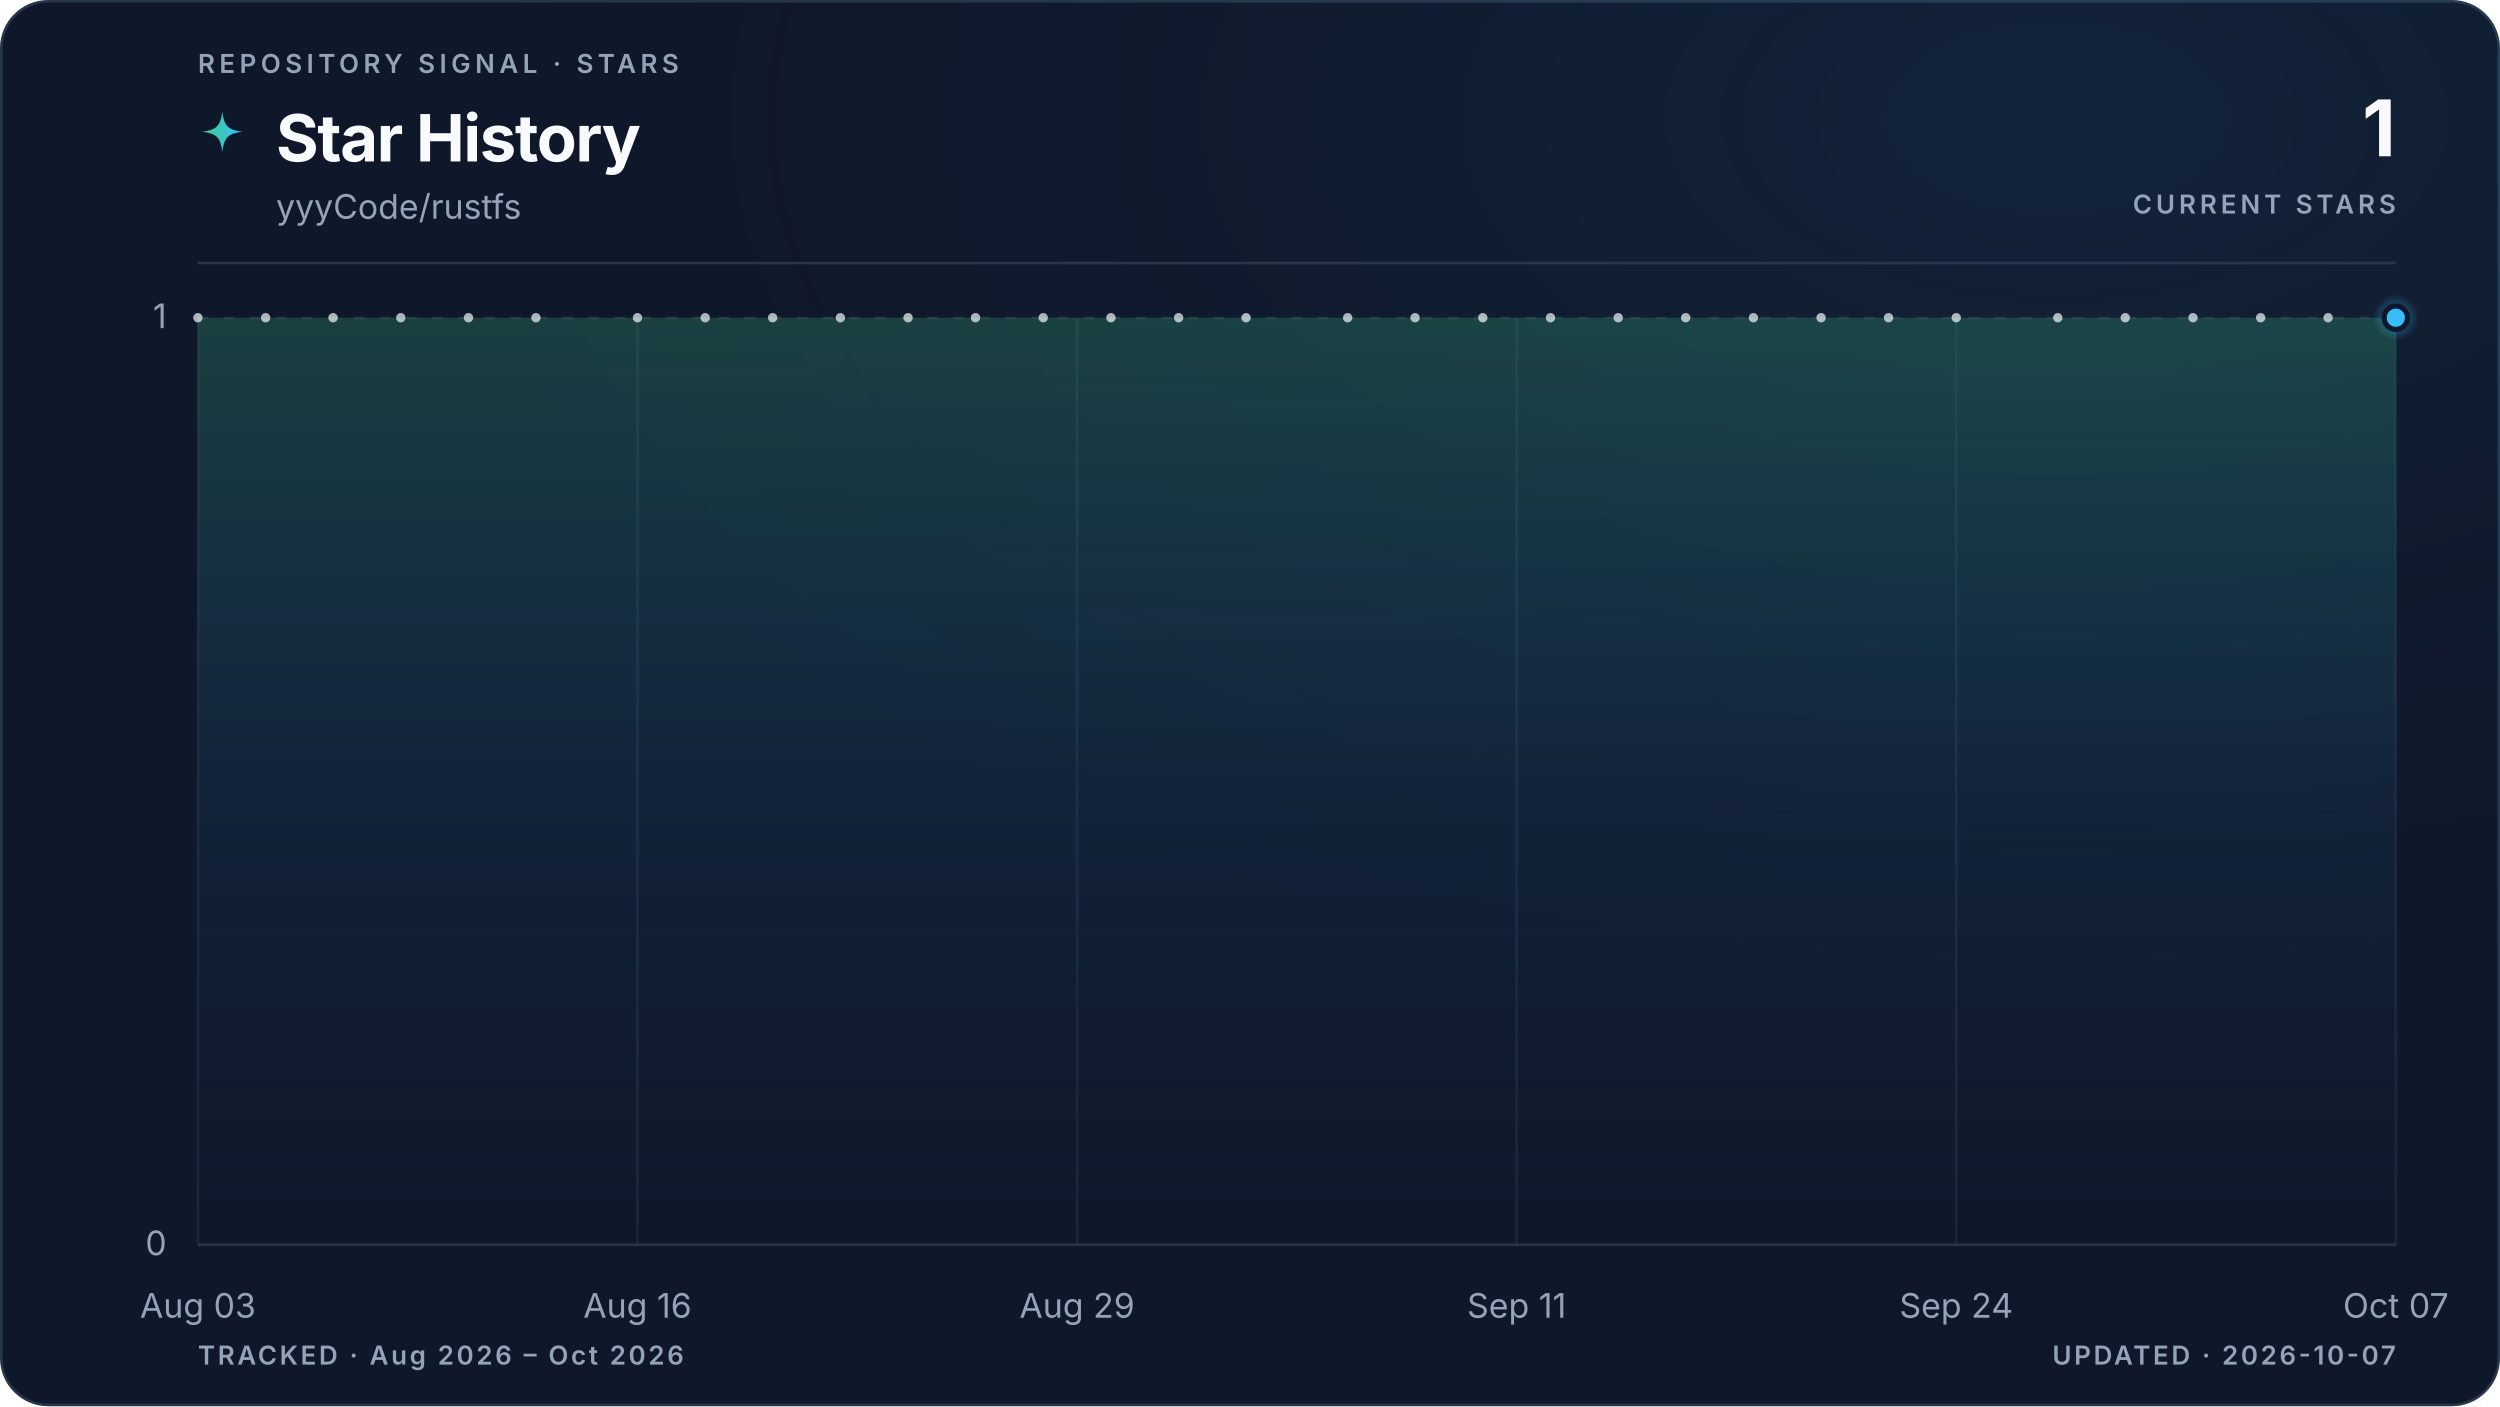
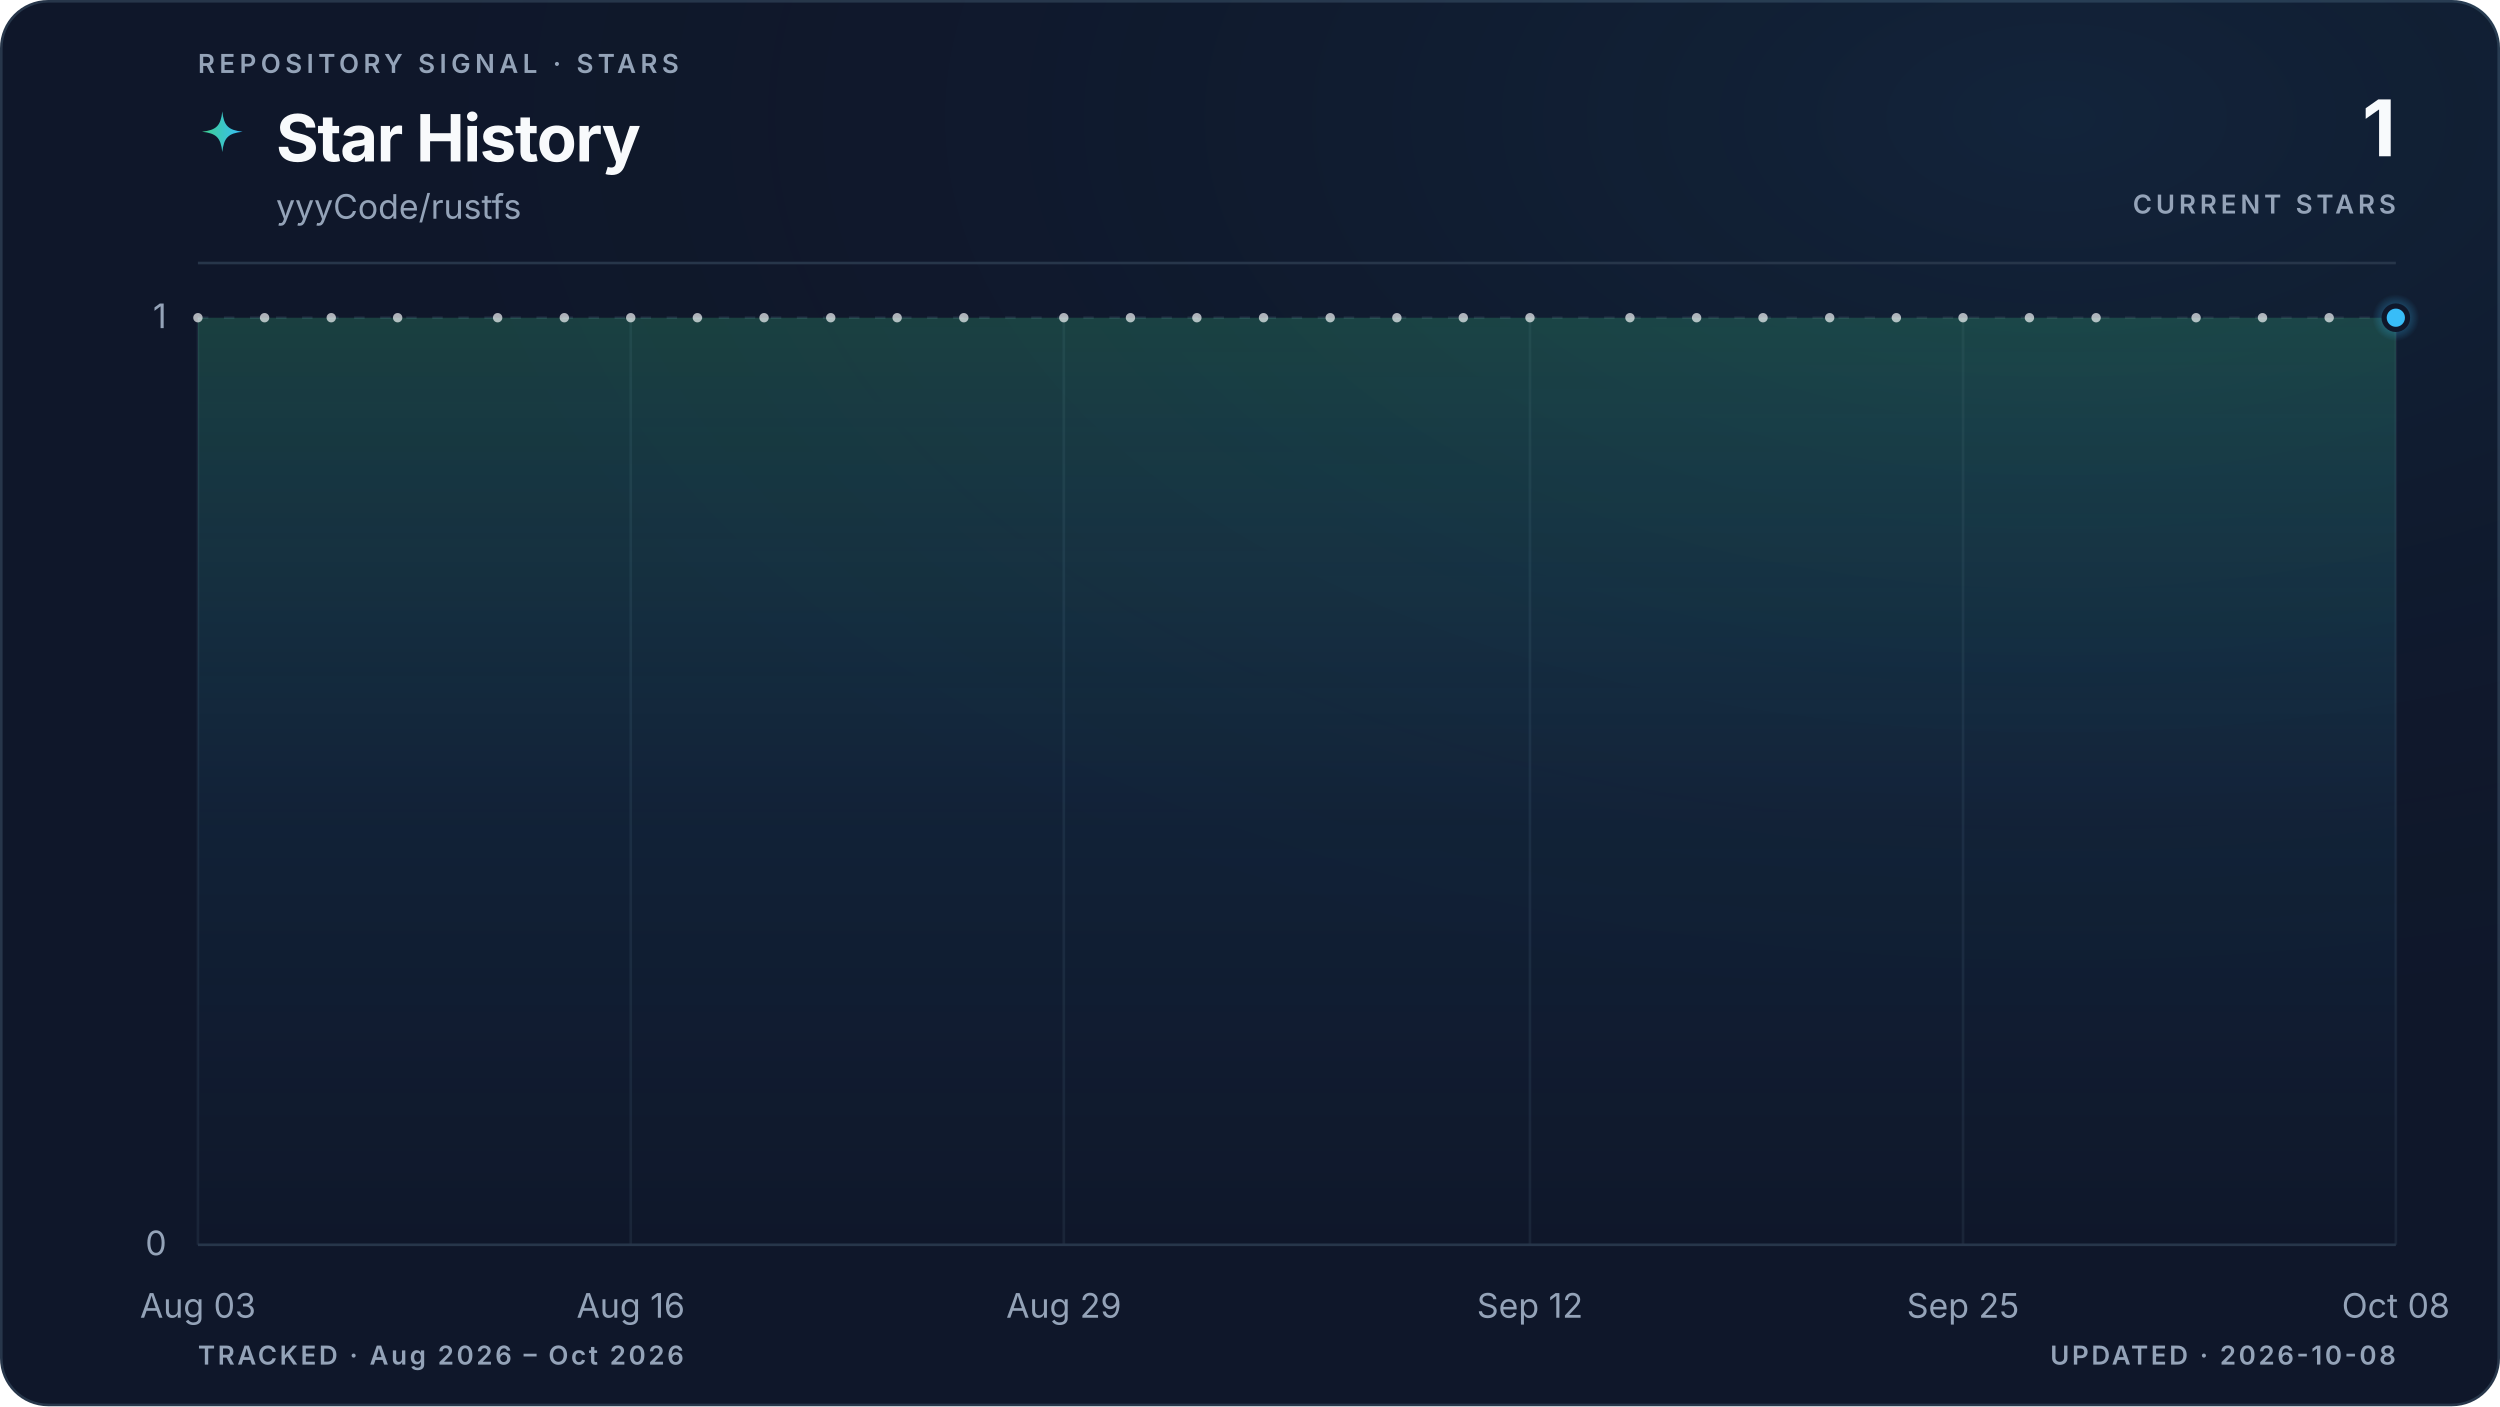
<svg xmlns="http://www.w3.org/2000/svg" viewBox="0 0 960 540" role="img" aria-labelledby="title description" data-style="gradient" data-variant="glow" data-layout="editorial" data-animated="true">
  <defs>
    <linearGradient id="trend" x1="0" y1="0" x2="1" y2="0">
      <stop offset="0%" stop-color="#3ecf8e" />
      <stop offset="100%" stop-color="#38bdf8" />
    </linearGradient>
    <linearGradient id="area" x1="0" y1="0" x2="0" y2="1">
      <stop offset="0%" stop-color="#3ecf8e" stop-opacity="0.22" />
      <stop offset="55%" stop-color="#38bdf8" stop-opacity="0.06" />
      <stop offset="100%" stop-color="#38bdf8" stop-opacity="0" />
    </linearGradient>
    <radialGradient id="marker-halo" cx="50%" cy="50%" r="50%">
      <stop offset="0%" stop-color="#38bdf8" stop-opacity="0.55" />
      <stop offset="100%" stop-color="#38bdf8" stop-opacity="0" />
    </radialGradient>
    <radialGradient id="surface-glow" cx="82%" cy="8%" r="70%">
      <stop offset="0%" stop-color="#38bdf8" stop-opacity="0.08" />
      <stop offset="100%" stop-color="#0f172a" stop-opacity="0" />
    </radialGradient>
    <filter id="trend-glow" x="-20%" y="-20%" width="140%" height="140%">
      <feGaussianBlur stdDeviation="5" />
    </filter>
  </defs>
  <style>
.trend-enter{transform-box:fill-box;transform-origin:center;animation:trend-enter 520ms cubic-bezier(0.16,1,0.3,1)}
.marker-enter{transform-box:fill-box;transform-origin:center;animation:marker-enter 320ms cubic-bezier(0.16,1,0.3,1) 200ms both}
.marker-pulse{transform-box:fill-box;transform-origin:center;animation:marker-pulse 2.6s ease-out infinite}
@keyframes trend-enter{from{opacity:.35;transform:translateY(10px)}to{opacity:1;transform:translateY(0)}}
@keyframes marker-enter{from{opacity:0;transform:scale(.4)}to{opacity:1;transform:scale(1)}}
@keyframes marker-pulse{0%{opacity:.5;transform:scale(.7)}70%,100%{opacity:0;transform:scale(2.1)}}
@media (prefers-reduced-motion:reduce){.trend-enter,.marker-enter,.marker-pulse{animation:none!important}}
@media (prefers-reduced-motion:reduce){.marker-pulse{opacity:0}}
</style>
  <rect x="0.5" y="0.5" width="959" height="539" fill="#0f172a" stroke="#27364a" stroke-width="1" rx="18" />
  <rect width="960" height="540" fill="url(#surface-glow)" rx="18" />
  <text x="76" y="28" fill="#94a3b8" font-family="ui-sans-serif, system-ui, -apple-system, BlinkMacSystemFont, 'Segoe UI', sans-serif" font-size="10" font-weight="600" letter-spacing="1.7">REPOSITORY SIGNAL · STARS</text>
  <path d="M12 1c.8 7.1 2.9 9.2 10 10-7.1.8-9.2 2.9-10 10-.8-7.1-2.9-9.2-10-10 7.1-.8 9.2-2.9 10-10Z" transform="translate(76 42) scale(.78)" fill="url(#trend)" aria-hidden="true" />
  <text x="106" y="62" fill="#f8fafc" font-family="ui-sans-serif, system-ui, -apple-system, BlinkMacSystemFont, 'Segoe UI', sans-serif" font-size="25" font-weight="700" letter-spacing="-0.5">Star History</text>
  <text x="106" y="84" fill="#94a3b8" font-family="ui-sans-serif, system-ui, -apple-system, BlinkMacSystemFont, 'Segoe UI', sans-serif" font-size="13">yyyCode/rustfs</text>
  <text x="920" y="60" fill="#f8fafc" font-family="ui-sans-serif, system-ui, -apple-system, BlinkMacSystemFont, 'Segoe UI', sans-serif" font-size="30" font-weight="700" letter-spacing="-0.6" text-anchor="end">1</text>
  <text x="920" y="82" fill="#94a3b8" font-family="ui-sans-serif, system-ui, -apple-system, BlinkMacSystemFont, 'Segoe UI', sans-serif" font-size="10" font-weight="600" letter-spacing="1.5" text-anchor="end">CURRENT STARS</text>
  <line x1="76" y1="101" x2="920" y2="101" stroke="#27364a" stroke-width="1" />
  <line x1="76" y1="478.0" x2="920" y2="478.0" stroke="#27364a" stroke-width="1" stroke-dasharray="0" opacity="1" />
  <text x="64" y="482.0" fill="#94a3b8" font-family="ui-sans-serif, system-ui, -apple-system, BlinkMacSystemFont, 'Segoe UI', sans-serif" font-size="13" text-anchor="end">0</text>
  <line x1="76" y1="122.0" x2="920" y2="122.0" stroke="#27364a" stroke-width="1" stroke-dasharray="4 6" opacity="0.7" />
  <text x="64" y="126.0" fill="#94a3b8" font-family="ui-sans-serif, system-ui, -apple-system, BlinkMacSystemFont, 'Segoe UI', sans-serif" font-size="13" text-anchor="end">1</text>
  <line x1="76.0" y1="122" x2="76.0" y2="478" stroke="#27364a" stroke-width="1" opacity="0.45" />
  <text x="76.0" y="506" fill="#94a3b8" font-family="ui-sans-serif, system-ui, -apple-system, BlinkMacSystemFont, 'Segoe UI', sans-serif" font-size="13" text-anchor="middle">Aug 03</text>
-   <line x1="244.8" y1="122" x2="244.8" y2="478" stroke="#27364a" stroke-width="1" opacity="0.45" />
-   <text x="244.8" y="506" fill="#94a3b8" font-family="ui-sans-serif, system-ui, -apple-system, BlinkMacSystemFont, 'Segoe UI', sans-serif" font-size="13" text-anchor="middle">Aug 16</text>
-   <line x1="413.6" y1="122" x2="413.6" y2="478" stroke="#27364a" stroke-width="1" opacity="0.45" />
-   <text x="413.6" y="506" fill="#94a3b8" font-family="ui-sans-serif, system-ui, -apple-system, BlinkMacSystemFont, 'Segoe UI', sans-serif" font-size="13" text-anchor="middle">Aug 29</text>
-   <line x1="582.4" y1="122" x2="582.4" y2="478" stroke="#27364a" stroke-width="1" opacity="0.45" />
-   <text x="582.4" y="506" fill="#94a3b8" font-family="ui-sans-serif, system-ui, -apple-system, BlinkMacSystemFont, 'Segoe UI', sans-serif" font-size="13" text-anchor="middle">Sep 11</text>
-   <line x1="751.2" y1="122" x2="751.2" y2="478" stroke="#27364a" stroke-width="1" opacity="0.45" />
-   <text x="751.2" y="506" fill="#94a3b8" font-family="ui-sans-serif, system-ui, -apple-system, BlinkMacSystemFont, 'Segoe UI', sans-serif" font-size="13" text-anchor="middle">Sep 24</text>
+   <line x1="242.2" y1="122" x2="242.2" y2="478" stroke="#27364a" stroke-width="1" opacity="0.45" />
+   <text x="242.2" y="506" fill="#94a3b8" font-family="ui-sans-serif, system-ui, -apple-system, BlinkMacSystemFont, 'Segoe UI', sans-serif" font-size="13" text-anchor="middle">Aug 16</text>
+   <line x1="408.5" y1="122" x2="408.5" y2="478" stroke="#27364a" stroke-width="1" opacity="0.45" />
+   <text x="408.5" y="506" fill="#94a3b8" font-family="ui-sans-serif, system-ui, -apple-system, BlinkMacSystemFont, 'Segoe UI', sans-serif" font-size="13" text-anchor="middle">Aug 29</text>
+   <line x1="587.5" y1="122" x2="587.5" y2="478" stroke="#27364a" stroke-width="1" opacity="0.45" />
+   <text x="587.5" y="506" fill="#94a3b8" font-family="ui-sans-serif, system-ui, -apple-system, BlinkMacSystemFont, 'Segoe UI', sans-serif" font-size="13" text-anchor="middle">Sep 12</text>
+   <line x1="753.8" y1="122" x2="753.8" y2="478" stroke="#27364a" stroke-width="1" opacity="0.45" />
+   <text x="753.8" y="506" fill="#94a3b8" font-family="ui-sans-serif, system-ui, -apple-system, BlinkMacSystemFont, 'Segoe UI', sans-serif" font-size="13" text-anchor="middle">Sep 25</text>
  <line x1="920.0" y1="122" x2="920.0" y2="478" stroke="#27364a" stroke-width="1" opacity="0.45" />
-   <text x="920.0" y="506" fill="#94a3b8" font-family="ui-sans-serif, system-ui, -apple-system, BlinkMacSystemFont, 'Segoe UI', sans-serif" font-size="13" text-anchor="middle">Oct 07</text>
+   <text x="920.0" y="506" fill="#94a3b8" font-family="ui-sans-serif, system-ui, -apple-system, BlinkMacSystemFont, 'Segoe UI', sans-serif" font-size="13" text-anchor="middle">Oct 08</text>
  <g class="trend-enter">
-     <path d="M 76.0 122.0 C 80.3 122.0, 84.7 122.0, 89.0 122.0 C 93.3 122.0, 97.6 122.0, 102.0 122.0 C 106.3 122.0, 110.6 122.0, 115.0 122.0 C 119.3 122.0, 123.6 122.0, 127.9 122.0 C 132.3 122.0, 136.6 122.0, 140.9 122.0 C 145.3 122.0, 149.6 122.0, 153.9 122.0 C 158.2 122.0, 162.6 122.0, 166.9 122.0 C 171.2 122.0, 175.5 122.0, 179.9 122.0 C 184.2 122.0, 188.5 122.0, 192.9 122.0 C 197.2 122.0, 201.5 122.0, 205.8 122.0 C 210.2 122.0, 214.5 122.0, 218.8 122.0 C 223.2 122.0, 227.5 122.0, 231.8 122.0 C 236.1 122.0, 240.5 122.0, 244.8 122.0 C 249.1 122.0, 253.5 122.0, 257.8 122.0 C 262.1 122.0, 266.4 122.0, 270.8 122.0 C 275.1 122.0, 279.4 122.0, 283.8 122.0 C 288.1 122.0, 292.4 122.0, 296.7 122.0 C 301.1 122.0, 305.4 122.0, 309.7 122.0 C 314.1 122.0, 318.4 122.0, 322.7 122.0 C 327.0 122.0, 331.4 122.0, 335.7 122.0 C 340.0 122.0, 344.3 122.0, 348.7 122.0 C 353.0 122.0, 357.3 122.0, 361.7 122.0 C 366.0 122.0, 370.3 122.0, 374.6 122.0 C 379.0 122.0, 383.3 122.0, 387.6 122.0 C 392.0 122.0, 396.3 122.0, 400.6 122.0 C 404.9 122.0, 409.3 122.0, 413.6 122.0 C 417.9 122.0, 422.3 122.0, 426.6 122.0 C 430.9 122.0, 435.2 122.0, 439.6 122.0 C 443.9 122.0, 448.2 122.0, 452.6 122.0 C 456.9 122.0, 461.2 122.0, 465.5 122.0 C 469.9 122.0, 474.2 122.0, 478.5 122.0 C 482.9 122.0, 487.2 122.0, 491.5 122.0 C 495.8 122.0, 500.2 122.0, 504.5 122.0 C 508.8 122.0, 513.1 122.0, 517.5 122.0 C 521.8 122.0, 526.1 122.0, 530.5 122.0 C 534.8 122.0, 539.1 122.0, 543.4 122.0 C 547.8 122.0, 552.1 122.0, 556.4 122.0 C 560.8 122.0, 565.1 122.0, 569.4 122.0 C 573.7 122.0, 578.1 122.0, 582.4 122.0 C 586.7 122.0, 591.1 122.0, 595.4 122.0 C 599.7 122.0, 604.0 122.0, 608.4 122.0 C 612.7 122.0, 617.0 122.0, 621.4 122.0 C 625.7 122.0, 630.0 122.0, 634.3 122.0 C 638.7 122.0, 643.0 122.0, 647.3 122.0 C 651.7 122.0, 656.0 122.0, 660.3 122.0 C 664.6 122.0, 669.0 122.0, 673.3 122.0 C 677.6 122.0, 681.9 122.0, 686.3 122.0 C 690.6 122.0, 694.9 122.0, 699.3 122.0 C 703.6 122.0, 707.9 122.0, 712.2 122.0 C 716.6 122.0, 720.9 122.0, 725.2 122.0 C 729.6 122.0, 733.9 122.0, 738.2 122.0 C 742.5 122.0, 746.9 122.0, 751.2 122.0 C 755.5 122.0, 759.9 122.0, 764.2 122.0 C 768.5 122.0, 772.8 122.0, 777.2 122.0 C 781.5 122.0, 785.8 122.0, 790.2 122.0 C 794.5 122.0, 798.8 122.0, 803.1 122.0 C 807.5 122.0, 811.8 122.0, 816.1 122.0 C 820.5 122.0, 824.8 122.0, 829.1 122.0 C 833.4 122.0, 837.8 122.0, 842.1 122.0 C 846.4 122.0, 850.7 122.0, 855.1 122.0 C 859.4 122.0, 863.7 122.0, 868.1 122.0 C 872.4 122.0, 876.7 122.0, 881.0 122.0 C 885.4 122.0, 889.7 122.0, 894.0 122.0 C 898.4 122.0, 902.7 122.0, 907.0 122.0 C 911.3 122.0, 915.7 122.0, 920.0 122.0 L 920.0 478.0 L 76.0 478.0 Z" fill="url(#area)" />
-     <path d="M 76.0 122.0 C 80.3 122.0, 84.7 122.0, 89.0 122.0 C 93.3 122.0, 97.6 122.0, 102.0 122.0 C 106.3 122.0, 110.6 122.0, 115.0 122.0 C 119.3 122.0, 123.6 122.0, 127.9 122.0 C 132.3 122.0, 136.6 122.0, 140.9 122.0 C 145.3 122.0, 149.6 122.0, 153.9 122.0 C 158.2 122.0, 162.6 122.0, 166.9 122.0 C 171.2 122.0, 175.5 122.0, 179.9 122.0 C 184.2 122.0, 188.5 122.0, 192.9 122.0 C 197.2 122.0, 201.5 122.0, 205.8 122.0 C 210.2 122.0, 214.5 122.0, 218.8 122.0 C 223.2 122.0, 227.5 122.0, 231.8 122.0 C 236.1 122.0, 240.5 122.0, 244.8 122.0 C 249.1 122.0, 253.5 122.0, 257.8 122.0 C 262.1 122.0, 266.4 122.0, 270.8 122.0 C 275.1 122.0, 279.4 122.0, 283.8 122.0 C 288.1 122.0, 292.4 122.0, 296.7 122.0 C 301.1 122.0, 305.4 122.0, 309.7 122.0 C 314.1 122.0, 318.4 122.0, 322.7 122.0 C 327.0 122.0, 331.4 122.0, 335.7 122.0 C 340.0 122.0, 344.3 122.0, 348.7 122.0 C 353.0 122.0, 357.3 122.0, 361.7 122.0 C 366.0 122.0, 370.3 122.0, 374.6 122.0 C 379.0 122.0, 383.3 122.0, 387.6 122.0 C 392.0 122.0, 396.3 122.0, 400.6 122.0 C 404.9 122.0, 409.3 122.0, 413.6 122.0 C 417.9 122.0, 422.3 122.0, 426.6 122.0 C 430.9 122.0, 435.2 122.0, 439.6 122.0 C 443.9 122.0, 448.2 122.0, 452.6 122.0 C 456.9 122.0, 461.2 122.0, 465.5 122.0 C 469.9 122.0, 474.2 122.0, 478.5 122.0 C 482.9 122.0, 487.2 122.0, 491.5 122.0 C 495.8 122.0, 500.2 122.0, 504.5 122.0 C 508.8 122.0, 513.1 122.0, 517.5 122.0 C 521.8 122.0, 526.1 122.0, 530.5 122.0 C 534.8 122.0, 539.1 122.0, 543.4 122.0 C 547.8 122.0, 552.1 122.0, 556.4 122.0 C 560.8 122.0, 565.1 122.0, 569.4 122.0 C 573.7 122.0, 578.1 122.0, 582.4 122.0 C 586.7 122.0, 591.1 122.0, 595.4 122.0 C 599.7 122.0, 604.0 122.0, 608.4 122.0 C 612.7 122.0, 617.0 122.0, 621.4 122.0 C 625.7 122.0, 630.0 122.0, 634.3 122.0 C 638.7 122.0, 643.0 122.0, 647.3 122.0 C 651.7 122.0, 656.0 122.0, 660.3 122.0 C 664.6 122.0, 669.0 122.0, 673.3 122.0 C 677.6 122.0, 681.9 122.0, 686.3 122.0 C 690.6 122.0, 694.9 122.0, 699.3 122.0 C 703.6 122.0, 707.9 122.0, 712.2 122.0 C 716.6 122.0, 720.9 122.0, 725.2 122.0 C 729.6 122.0, 733.9 122.0, 738.2 122.0 C 742.5 122.0, 746.9 122.0, 751.2 122.0 C 755.5 122.0, 759.9 122.0, 764.2 122.0 C 768.5 122.0, 772.8 122.0, 777.2 122.0 C 781.5 122.0, 785.8 122.0, 790.2 122.0 C 794.5 122.0, 798.8 122.0, 803.1 122.0 C 807.5 122.0, 811.8 122.0, 816.1 122.0 C 820.5 122.0, 824.8 122.0, 829.1 122.0 C 833.4 122.0, 837.8 122.0, 842.1 122.0 C 846.4 122.0, 850.7 122.0, 855.1 122.0 C 859.4 122.0, 863.7 122.0, 868.1 122.0 C 872.4 122.0, 876.7 122.0, 881.0 122.0 C 885.4 122.0, 889.7 122.0, 894.0 122.0 C 898.4 122.0, 902.7 122.0, 907.0 122.0 C 911.3 122.0, 915.7 122.0, 920.0 122.0" fill="none" stroke="url(#trend)" stroke-width="10" stroke-linecap="round" stroke-linejoin="round" opacity="0.10" filter="url(#trend-glow)" />
-     <path d="M 76.0 122.0 C 80.3 122.0, 84.7 122.0, 89.0 122.0 C 93.3 122.0, 97.6 122.0, 102.0 122.0 C 106.3 122.0, 110.6 122.0, 115.0 122.0 C 119.3 122.0, 123.6 122.0, 127.9 122.0 C 132.3 122.0, 136.6 122.0, 140.9 122.0 C 145.3 122.0, 149.6 122.0, 153.9 122.0 C 158.2 122.0, 162.6 122.0, 166.9 122.0 C 171.2 122.0, 175.5 122.0, 179.9 122.0 C 184.2 122.0, 188.5 122.0, 192.9 122.0 C 197.2 122.0, 201.5 122.0, 205.8 122.0 C 210.2 122.0, 214.5 122.0, 218.8 122.0 C 223.2 122.0, 227.5 122.0, 231.8 122.0 C 236.1 122.0, 240.5 122.0, 244.8 122.0 C 249.1 122.0, 253.5 122.0, 257.8 122.0 C 262.1 122.0, 266.4 122.0, 270.8 122.0 C 275.1 122.0, 279.4 122.0, 283.8 122.0 C 288.1 122.0, 292.4 122.0, 296.7 122.0 C 301.1 122.0, 305.4 122.0, 309.7 122.0 C 314.1 122.0, 318.4 122.0, 322.7 122.0 C 327.0 122.0, 331.4 122.0, 335.7 122.0 C 340.0 122.0, 344.3 122.0, 348.7 122.0 C 353.0 122.0, 357.3 122.0, 361.7 122.0 C 366.0 122.0, 370.3 122.0, 374.6 122.0 C 379.0 122.0, 383.3 122.0, 387.6 122.0 C 392.0 122.0, 396.3 122.0, 400.6 122.0 C 404.9 122.0, 409.3 122.0, 413.6 122.0 C 417.9 122.0, 422.3 122.0, 426.6 122.0 C 430.9 122.0, 435.2 122.0, 439.6 122.0 C 443.9 122.0, 448.2 122.0, 452.6 122.0 C 456.9 122.0, 461.2 122.0, 465.5 122.0 C 469.9 122.0, 474.2 122.0, 478.5 122.0 C 482.9 122.0, 487.2 122.0, 491.5 122.0 C 495.8 122.0, 500.2 122.0, 504.5 122.0 C 508.8 122.0, 513.1 122.0, 517.5 122.0 C 521.8 122.0, 526.1 122.0, 530.5 122.0 C 534.8 122.0, 539.1 122.0, 543.4 122.0 C 547.8 122.0, 552.1 122.0, 556.4 122.0 C 560.8 122.0, 565.1 122.0, 569.4 122.0 C 573.7 122.0, 578.1 122.0, 582.4 122.0 C 586.7 122.0, 591.1 122.0, 595.4 122.0 C 599.7 122.0, 604.0 122.0, 608.4 122.0 C 612.7 122.0, 617.0 122.0, 621.4 122.0 C 625.7 122.0, 630.0 122.0, 634.3 122.0 C 638.7 122.0, 643.0 122.0, 647.3 122.0 C 651.7 122.0, 656.0 122.0, 660.3 122.0 C 664.6 122.0, 669.0 122.0, 673.3 122.0 C 677.6 122.0, 681.9 122.0, 686.3 122.0 C 690.6 122.0, 694.9 122.0, 699.3 122.0 C 703.6 122.0, 707.9 122.0, 712.2 122.0 C 716.6 122.0, 720.9 122.0, 725.2 122.0 C 729.6 122.0, 733.9 122.0, 738.2 122.0 C 742.5 122.0, 746.9 122.0, 751.2 122.0 C 755.5 122.0, 759.9 122.0, 764.2 122.0 C 768.5 122.0, 772.8 122.0, 777.2 122.0 C 781.5 122.0, 785.8 122.0, 790.2 122.0 C 794.5 122.0, 798.8 122.0, 803.1 122.0 C 807.5 122.0, 811.8 122.0, 816.1 122.0 C 820.5 122.0, 824.8 122.0, 829.1 122.0 C 833.4 122.0, 837.8 122.0, 842.1 122.0 C 846.4 122.0, 850.7 122.0, 855.1 122.0 C 859.4 122.0, 863.7 122.0, 868.1 122.0 C 872.4 122.0, 876.7 122.0, 881.0 122.0 C 885.4 122.0, 889.7 122.0, 894.0 122.0 C 898.4 122.0, 902.7 122.0, 907.0 122.0 C 911.3 122.0, 915.7 122.0, 920.0 122.0" fill="none" stroke="url(#trend)" stroke-width="3" stroke-linecap="round" stroke-linejoin="round" />
+     <path d="M 76.0 122.0 C 80.3 122.0, 84.5 122.0, 88.8 122.0 C 93.1 122.0, 97.3 122.0, 101.6 122.0 C 105.8 122.0, 110.1 122.0, 114.4 122.0 C 118.6 122.0, 122.9 122.0, 127.2 122.0 C 131.4 122.0, 135.7 122.0, 139.9 122.0 C 144.2 122.0, 148.5 122.0, 152.7 122.0 C 157.0 122.0, 161.3 122.0, 165.5 122.0 C 169.8 122.0, 174.0 122.0, 178.3 122.0 C 182.6 122.0, 186.8 122.0, 191.1 122.0 C 195.4 122.0, 199.6 122.0, 203.9 122.0 C 208.1 122.0, 212.4 122.0, 216.7 122.0 C 220.9 122.0, 225.2 122.0, 229.5 122.0 C 233.7 122.0, 238.0 122.0, 242.2 122.0 C 246.5 122.0, 250.8 122.0, 255.0 122.0 C 259.3 122.0, 263.6 122.0, 267.8 122.0 C 272.1 122.0, 276.3 122.0, 280.6 122.0 C 284.9 122.0, 289.1 122.0, 293.4 122.0 C 297.7 122.0, 301.9 122.0, 306.2 122.0 C 310.4 122.0, 314.7 122.0, 319.0 122.0 C 323.2 122.0, 327.5 122.0, 331.8 122.0 C 336.0 122.0, 340.3 122.0, 344.5 122.0 C 348.8 122.0, 353.1 122.0, 357.3 122.0 C 361.6 122.0, 365.9 122.0, 370.1 122.0 C 374.4 122.0, 378.6 122.0, 382.9 122.0 C 387.2 122.0, 391.4 122.0, 395.7 122.0 C 400.0 122.0, 404.2 122.0, 408.5 122.0 C 412.7 122.0, 417.0 122.0, 421.3 122.0 C 425.5 122.0, 429.8 122.0, 434.1 122.0 C 438.3 122.0, 442.6 122.0, 446.8 122.0 C 451.1 122.0, 455.4 122.0, 459.6 122.0 C 463.9 122.0, 468.2 122.0, 472.4 122.0 C 476.7 122.0, 480.9 122.0, 485.2 122.0 C 489.5 122.0, 493.7 122.0, 498.0 122.0 C 502.3 122.0, 506.5 122.0, 510.8 122.0 C 515.1 122.0, 519.3 122.0, 523.6 122.0 C 527.8 122.0, 532.1 122.0, 536.4 122.0 C 540.6 122.0, 544.9 122.0, 549.2 122.0 C 553.4 122.0, 557.7 122.0, 561.9 122.0 C 566.2 122.0, 570.5 122.0, 574.7 122.0 C 579.0 122.0, 583.3 122.0, 587.5 122.0 C 591.8 122.0, 596.0 122.0, 600.3 122.0 C 604.6 122.0, 608.8 122.0, 613.1 122.0 C 617.4 122.0, 621.6 122.0, 625.9 122.0 C 630.1 122.0, 634.4 122.0, 638.7 122.0 C 642.9 122.0, 647.2 122.0, 651.5 122.0 C 655.7 122.0, 660.0 122.0, 664.2 122.0 C 668.5 122.0, 672.8 122.0, 677.0 122.0 C 681.3 122.0, 685.6 122.0, 689.8 122.0 C 694.1 122.0, 698.3 122.0, 702.6 122.0 C 706.9 122.0, 711.1 122.0, 715.4 122.0 C 719.7 122.0, 723.9 122.0, 728.2 122.0 C 732.4 122.0, 736.7 122.0, 741.0 122.0 C 745.2 122.0, 749.5 122.0, 753.8 122.0 C 758.0 122.0, 762.3 122.0, 766.5 122.0 C 770.8 122.0, 775.1 122.0, 779.3 122.0 C 783.6 122.0, 787.9 122.0, 792.1 122.0 C 796.4 122.0, 800.6 122.0, 804.9 122.0 C 809.2 122.0, 813.4 122.0, 817.7 122.0 C 822.0 122.0, 826.2 122.0, 830.5 122.0 C 834.7 122.0, 839.0 122.0, 843.3 122.0 C 847.5 122.0, 851.8 122.0, 856.1 122.0 C 860.3 122.0, 864.6 122.0, 868.8 122.0 C 873.1 122.0, 877.4 122.0, 881.6 122.0 C 885.9 122.0, 890.2 122.0, 894.4 122.0 C 898.7 122.0, 902.9 122.0, 907.2 122.0 C 911.5 122.0, 915.7 122.0, 920.0 122.0 L 920.0 478.0 L 76.0 478.0 Z" fill="url(#area)" />
+     <path d="M 76.0 122.0 C 80.3 122.0, 84.5 122.0, 88.8 122.0 C 93.1 122.0, 97.3 122.0, 101.6 122.0 C 105.8 122.0, 110.1 122.0, 114.4 122.0 C 118.6 122.0, 122.9 122.0, 127.2 122.0 C 131.4 122.0, 135.7 122.0, 139.9 122.0 C 144.2 122.0, 148.5 122.0, 152.7 122.0 C 157.0 122.0, 161.3 122.0, 165.5 122.0 C 169.8 122.0, 174.0 122.0, 178.3 122.0 C 182.6 122.0, 186.8 122.0, 191.1 122.0 C 195.4 122.0, 199.6 122.0, 203.9 122.0 C 208.1 122.0, 212.4 122.0, 216.7 122.0 C 220.9 122.0, 225.2 122.0, 229.5 122.0 C 233.7 122.0, 238.0 122.0, 242.2 122.0 C 246.5 122.0, 250.8 122.0, 255.0 122.0 C 259.3 122.0, 263.6 122.0, 267.8 122.0 C 272.1 122.0, 276.3 122.0, 280.6 122.0 C 284.9 122.0, 289.1 122.0, 293.4 122.0 C 297.7 122.0, 301.9 122.0, 306.2 122.0 C 310.4 122.0, 314.7 122.0, 319.0 122.0 C 323.2 122.0, 327.5 122.0, 331.8 122.0 C 336.0 122.0, 340.3 122.0, 344.5 122.0 C 348.8 122.0, 353.1 122.0, 357.3 122.0 C 361.6 122.0, 365.9 122.0, 370.1 122.0 C 374.4 122.0, 378.6 122.0, 382.9 122.0 C 387.2 122.0, 391.4 122.0, 395.7 122.0 C 400.0 122.0, 404.2 122.0, 408.5 122.0 C 412.7 122.0, 417.0 122.0, 421.3 122.0 C 425.5 122.0, 429.8 122.0, 434.1 122.0 C 438.3 122.0, 442.6 122.0, 446.8 122.0 C 451.1 122.0, 455.4 122.0, 459.6 122.0 C 463.9 122.0, 468.2 122.0, 472.4 122.0 C 476.7 122.0, 480.9 122.0, 485.2 122.0 C 489.5 122.0, 493.7 122.0, 498.0 122.0 C 502.3 122.0, 506.5 122.0, 510.8 122.0 C 515.1 122.0, 519.3 122.0, 523.6 122.0 C 527.8 122.0, 532.1 122.0, 536.4 122.0 C 540.6 122.0, 544.9 122.0, 549.2 122.0 C 553.4 122.0, 557.7 122.0, 561.9 122.0 C 566.2 122.0, 570.5 122.0, 574.7 122.0 C 579.0 122.0, 583.3 122.0, 587.5 122.0 C 591.8 122.0, 596.0 122.0, 600.3 122.0 C 604.6 122.0, 608.8 122.0, 613.1 122.0 C 617.4 122.0, 621.6 122.0, 625.9 122.0 C 630.1 122.0, 634.4 122.0, 638.7 122.0 C 642.9 122.0, 647.2 122.0, 651.5 122.0 C 655.7 122.0, 660.0 122.0, 664.2 122.0 C 668.5 122.0, 672.8 122.0, 677.0 122.0 C 681.3 122.0, 685.6 122.0, 689.8 122.0 C 694.1 122.0, 698.3 122.0, 702.6 122.0 C 706.9 122.0, 711.1 122.0, 715.4 122.0 C 719.7 122.0, 723.9 122.0, 728.2 122.0 C 732.4 122.0, 736.7 122.0, 741.0 122.0 C 745.2 122.0, 749.5 122.0, 753.8 122.0 C 758.0 122.0, 762.3 122.0, 766.5 122.0 C 770.8 122.0, 775.1 122.0, 779.3 122.0 C 783.6 122.0, 787.9 122.0, 792.1 122.0 C 796.4 122.0, 800.6 122.0, 804.9 122.0 C 809.2 122.0, 813.4 122.0, 817.7 122.0 C 822.0 122.0, 826.2 122.0, 830.5 122.0 C 834.7 122.0, 839.0 122.0, 843.3 122.0 C 847.5 122.0, 851.8 122.0, 856.1 122.0 C 860.3 122.0, 864.6 122.0, 868.8 122.0 C 873.1 122.0, 877.4 122.0, 881.6 122.0 C 885.9 122.0, 890.2 122.0, 894.4 122.0 C 898.7 122.0, 902.9 122.0, 907.2 122.0 C 911.5 122.0, 915.7 122.0, 920.0 122.0" fill="none" stroke="url(#trend)" stroke-width="10" stroke-linecap="round" stroke-linejoin="round" opacity="0.10" filter="url(#trend-glow)" />
+     <path d="M 76.0 122.0 C 80.3 122.0, 84.5 122.0, 88.8 122.0 C 93.1 122.0, 97.3 122.0, 101.6 122.0 C 105.8 122.0, 110.1 122.0, 114.4 122.0 C 118.6 122.0, 122.9 122.0, 127.2 122.0 C 131.4 122.0, 135.7 122.0, 139.9 122.0 C 144.2 122.0, 148.5 122.0, 152.7 122.0 C 157.0 122.0, 161.3 122.0, 165.5 122.0 C 169.8 122.0, 174.0 122.0, 178.3 122.0 C 182.6 122.0, 186.8 122.0, 191.1 122.0 C 195.4 122.0, 199.6 122.0, 203.9 122.0 C 208.1 122.0, 212.4 122.0, 216.7 122.0 C 220.9 122.0, 225.2 122.0, 229.5 122.0 C 233.7 122.0, 238.0 122.0, 242.2 122.0 C 246.5 122.0, 250.8 122.0, 255.0 122.0 C 259.3 122.0, 263.6 122.0, 267.8 122.0 C 272.1 122.0, 276.3 122.0, 280.6 122.0 C 284.9 122.0, 289.1 122.0, 293.4 122.0 C 297.7 122.0, 301.9 122.0, 306.2 122.0 C 310.4 122.0, 314.7 122.0, 319.0 122.0 C 323.2 122.0, 327.5 122.0, 331.8 122.0 C 336.0 122.0, 340.3 122.0, 344.5 122.0 C 348.8 122.0, 353.1 122.0, 357.3 122.0 C 361.6 122.0, 365.9 122.0, 370.1 122.0 C 374.4 122.0, 378.6 122.0, 382.9 122.0 C 387.2 122.0, 391.4 122.0, 395.7 122.0 C 400.0 122.0, 404.2 122.0, 408.5 122.0 C 412.7 122.0, 417.0 122.0, 421.3 122.0 C 425.5 122.0, 429.8 122.0, 434.1 122.0 C 438.3 122.0, 442.6 122.0, 446.8 122.0 C 451.1 122.0, 455.4 122.0, 459.6 122.0 C 463.9 122.0, 468.2 122.0, 472.4 122.0 C 476.7 122.0, 480.9 122.0, 485.2 122.0 C 489.5 122.0, 493.7 122.0, 498.0 122.0 C 502.3 122.0, 506.5 122.0, 510.8 122.0 C 515.1 122.0, 519.3 122.0, 523.6 122.0 C 527.8 122.0, 532.1 122.0, 536.4 122.0 C 540.6 122.0, 544.9 122.0, 549.2 122.0 C 553.4 122.0, 557.7 122.0, 561.9 122.0 C 566.2 122.0, 570.5 122.0, 574.7 122.0 C 579.0 122.0, 583.3 122.0, 587.5 122.0 C 591.8 122.0, 596.0 122.0, 600.3 122.0 C 604.6 122.0, 608.8 122.0, 613.1 122.0 C 617.4 122.0, 621.6 122.0, 625.9 122.0 C 630.1 122.0, 634.4 122.0, 638.7 122.0 C 642.9 122.0, 647.2 122.0, 651.5 122.0 C 655.7 122.0, 660.0 122.0, 664.2 122.0 C 668.5 122.0, 672.8 122.0, 677.0 122.0 C 681.3 122.0, 685.6 122.0, 689.8 122.0 C 694.1 122.0, 698.3 122.0, 702.6 122.0 C 706.9 122.0, 711.1 122.0, 715.4 122.0 C 719.7 122.0, 723.9 122.0, 728.2 122.0 C 732.4 122.0, 736.7 122.0, 741.0 122.0 C 745.2 122.0, 749.5 122.0, 753.8 122.0 C 758.0 122.0, 762.3 122.0, 766.5 122.0 C 770.8 122.0, 775.1 122.0, 779.3 122.0 C 783.6 122.0, 787.9 122.0, 792.1 122.0 C 796.4 122.0, 800.6 122.0, 804.9 122.0 C 809.2 122.0, 813.4 122.0, 817.7 122.0 C 822.0 122.0, 826.2 122.0, 830.5 122.0 C 834.7 122.0, 839.0 122.0, 843.3 122.0 C 847.5 122.0, 851.8 122.0, 856.1 122.0 C 860.3 122.0, 864.6 122.0, 868.8 122.0 C 873.1 122.0, 877.4 122.0, 881.6 122.0 C 885.9 122.0, 890.2 122.0, 894.4 122.0 C 898.7 122.0, 902.9 122.0, 907.2 122.0 C 911.5 122.0, 915.7 122.0, 920.0 122.0" fill="none" stroke="url(#trend)" stroke-width="3" stroke-linecap="round" stroke-linejoin="round" />
    <g data-point-count="31" fill="#f8fafc" opacity="0.68">
      <circle cx="76.0" cy="122.0" r="1.8" />
-       <circle cx="102.0" cy="122.0" r="1.8" />
-       <circle cx="127.9" cy="122.0" r="1.8" />
-       <circle cx="153.9" cy="122.0" r="1.8" />
-       <circle cx="179.9" cy="122.0" r="1.8" />
-       <circle cx="205.8" cy="122.0" r="1.8" />
-       <circle cx="244.8" cy="122.0" r="1.8" />
-       <circle cx="270.8" cy="122.0" r="1.8" />
-       <circle cx="296.7" cy="122.0" r="1.8" />
-       <circle cx="322.7" cy="122.0" r="1.8" />
-       <circle cx="348.7" cy="122.0" r="1.8" />
-       <circle cx="374.6" cy="122.0" r="1.8" />
-       <circle cx="400.6" cy="122.0" r="1.8" />
-       <circle cx="426.6" cy="122.0" r="1.8" />
-       <circle cx="452.6" cy="122.0" r="1.8" />
-       <circle cx="478.5" cy="122.0" r="1.8" />
-       <circle cx="517.5" cy="122.0" r="1.8" />
-       <circle cx="543.4" cy="122.0" r="1.8" />
-       <circle cx="569.4" cy="122.0" r="1.8" />
-       <circle cx="595.4" cy="122.0" r="1.8" />
-       <circle cx="621.4" cy="122.0" r="1.8" />
-       <circle cx="647.3" cy="122.0" r="1.8" />
-       <circle cx="673.3" cy="122.0" r="1.8" />
-       <circle cx="699.3" cy="122.0" r="1.8" />
-       <circle cx="725.2" cy="122.0" r="1.8" />
-       <circle cx="751.2" cy="122.0" r="1.8" />
-       <circle cx="790.2" cy="122.0" r="1.8" />
-       <circle cx="816.1" cy="122.0" r="1.8" />
-       <circle cx="842.1" cy="122.0" r="1.8" />
-       <circle cx="868.1" cy="122.0" r="1.8" />
-       <circle cx="894.0" cy="122.0" r="1.8" />
+       <circle cx="101.6" cy="122.0" r="1.8" />
+       <circle cx="127.2" cy="122.0" r="1.8" />
+       <circle cx="152.7" cy="122.0" r="1.8" />
+       <circle cx="191.1" cy="122.0" r="1.8" />
+       <circle cx="216.7" cy="122.0" r="1.8" />
+       <circle cx="242.2" cy="122.0" r="1.8" />
+       <circle cx="267.8" cy="122.0" r="1.8" />
+       <circle cx="293.4" cy="122.0" r="1.8" />
+       <circle cx="319.0" cy="122.0" r="1.8" />
+       <circle cx="344.5" cy="122.0" r="1.8" />
+       <circle cx="370.1" cy="122.0" r="1.8" />
+       <circle cx="408.5" cy="122.0" r="1.8" />
+       <circle cx="434.1" cy="122.0" r="1.8" />
+       <circle cx="459.6" cy="122.0" r="1.8" />
+       <circle cx="485.2" cy="122.0" r="1.8" />
+       <circle cx="510.8" cy="122.0" r="1.8" />
+       <circle cx="536.4" cy="122.0" r="1.8" />
+       <circle cx="561.9" cy="122.0" r="1.8" />
+       <circle cx="587.5" cy="122.0" r="1.8" />
+       <circle cx="625.9" cy="122.0" r="1.8" />
+       <circle cx="651.5" cy="122.0" r="1.8" />
+       <circle cx="677.0" cy="122.0" r="1.8" />
+       <circle cx="702.6" cy="122.0" r="1.8" />
+       <circle cx="728.2" cy="122.0" r="1.8" />
+       <circle cx="753.8" cy="122.0" r="1.8" />
+       <circle cx="779.3" cy="122.0" r="1.8" />
+       <circle cx="804.9" cy="122.0" r="1.8" />
+       <circle cx="843.3" cy="122.0" r="1.8" />
+       <circle cx="868.8" cy="122.0" r="1.8" />
+       <circle cx="894.4" cy="122.0" r="1.8" />
    </g>
  </g>
  <g class="marker-enter">
    <circle class="marker-pulse" cx="920.0" cy="122.0" r="9" fill="url(#marker-halo)" />
    <circle cx="920.0" cy="122.0" r="4.5" fill="#38bdf8" stroke="#0f172a" stroke-width="2" />
  </g>
  <text x="76" y="524" fill="#94a3b8" font-family="ui-sans-serif, system-ui, -apple-system, BlinkMacSystemFont, 'Segoe UI', sans-serif" font-size="10" font-weight="600" letter-spacing="1">TRACKED · Aug 2026 – Oct 2026</text>
-   <text x="920" y="524" fill="#94a3b8" font-family="ui-sans-serif, system-ui, -apple-system, BlinkMacSystemFont, 'Segoe UI', sans-serif" font-size="10" font-weight="600" letter-spacing="1" text-anchor="end">UPDATED · 2026-10-07</text>
+   <text x="920" y="524" fill="#94a3b8" font-family="ui-sans-serif, system-ui, -apple-system, BlinkMacSystemFont, 'Segoe UI', sans-serif" font-size="10" font-weight="600" letter-spacing="1" text-anchor="end">UPDATED · 2026-10-08</text>
</svg>
